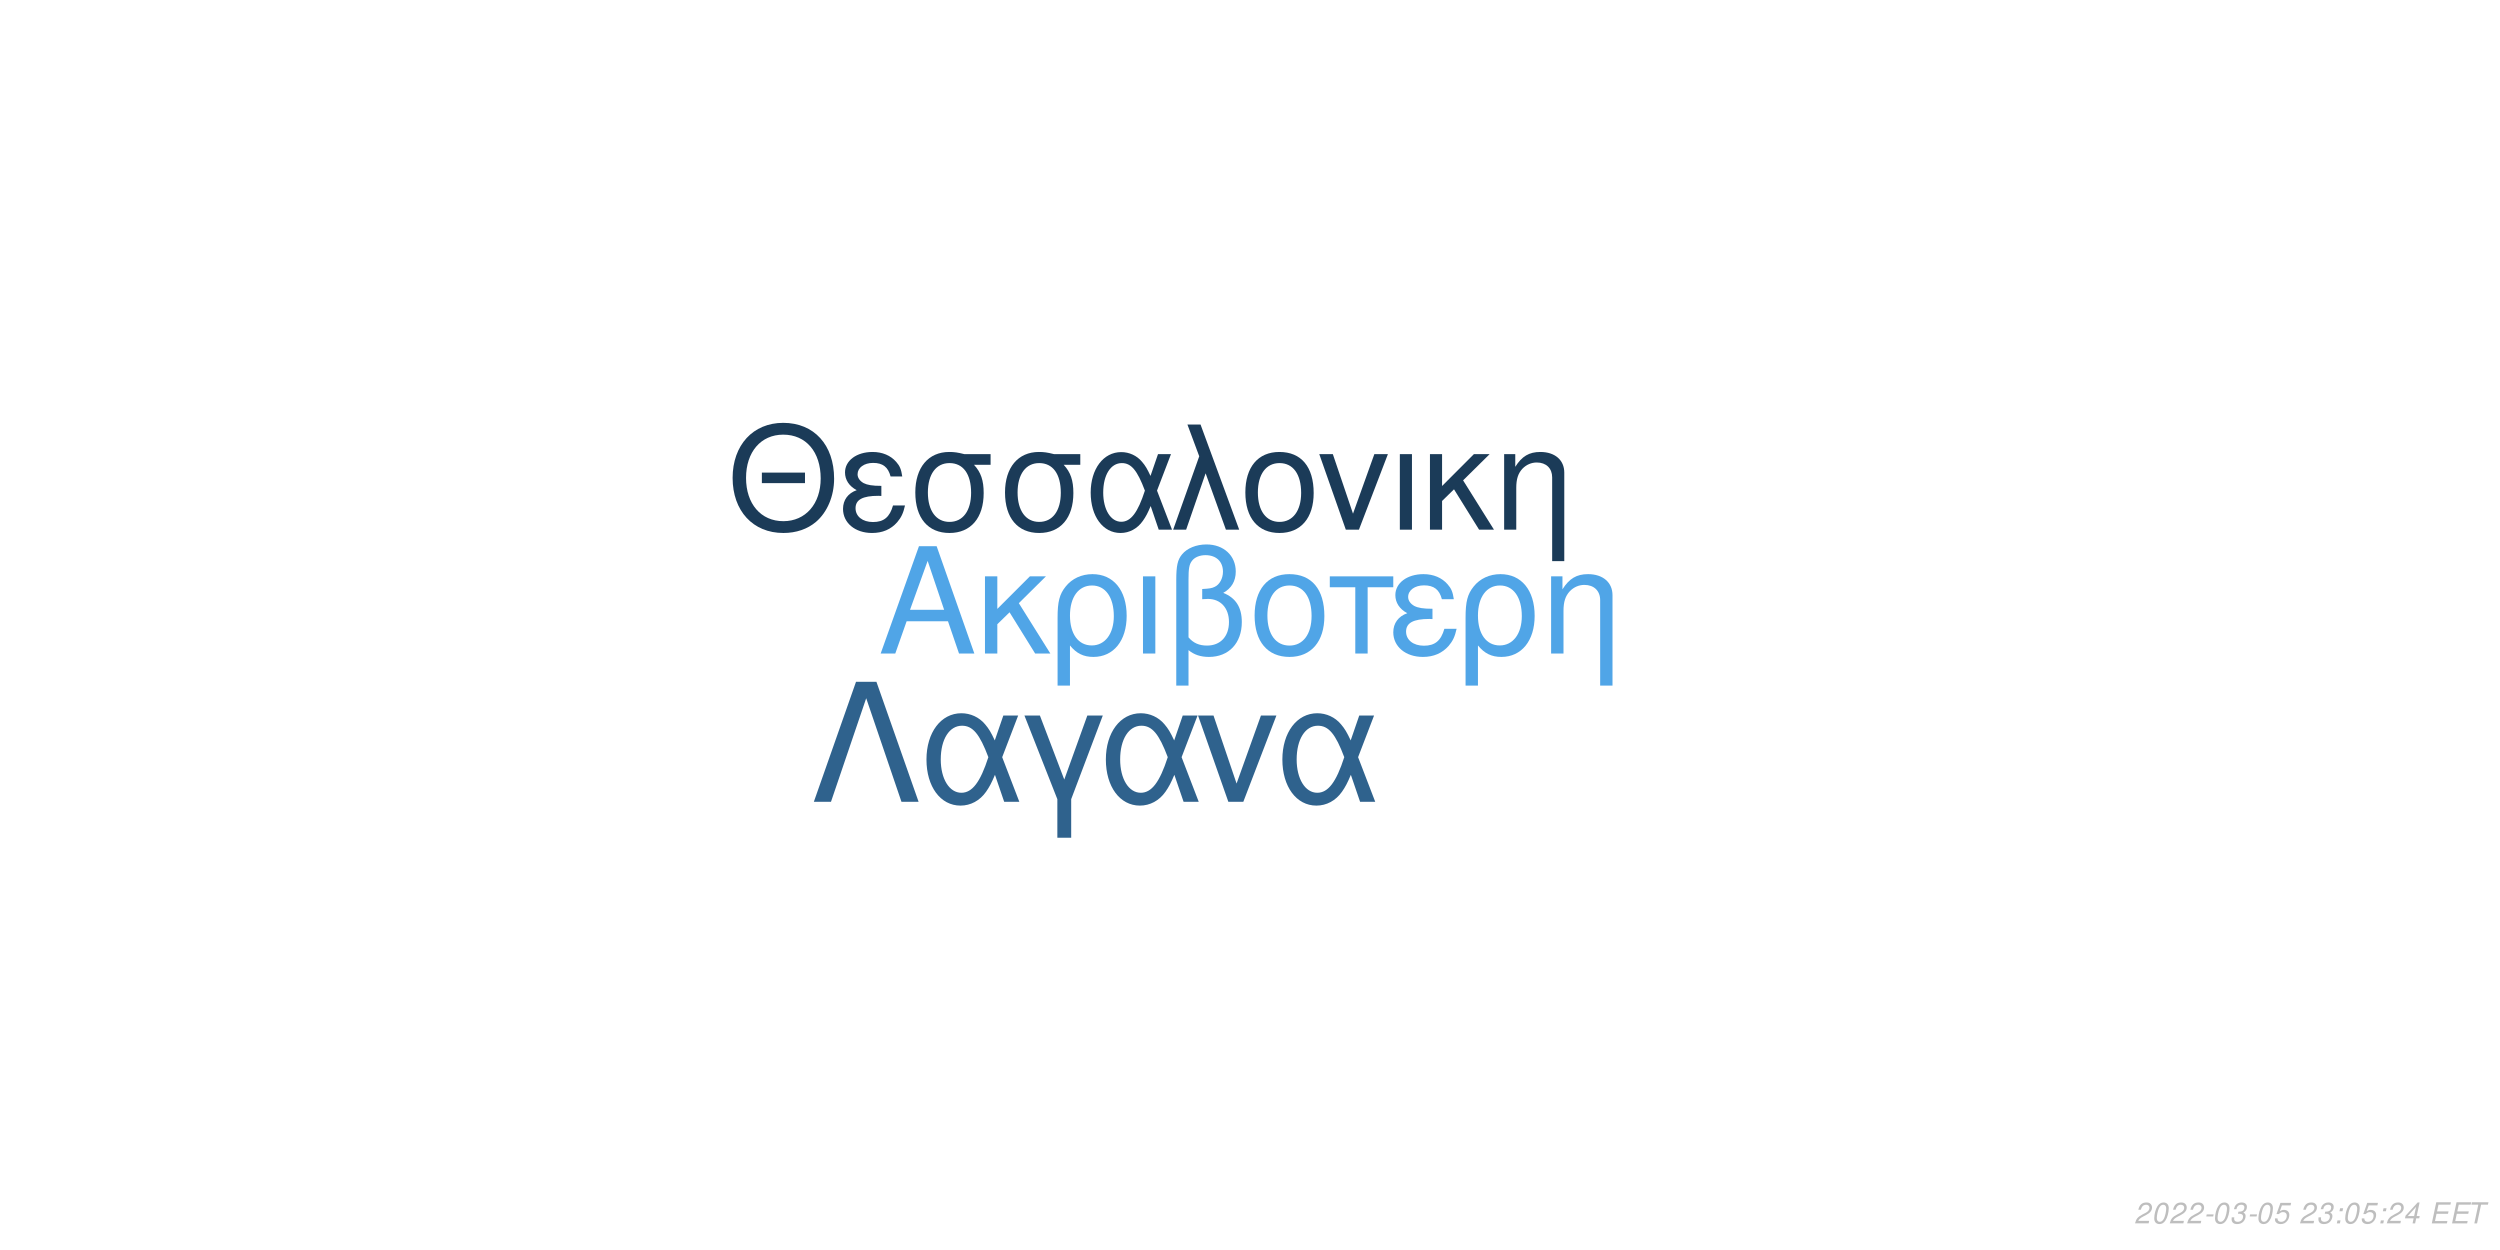
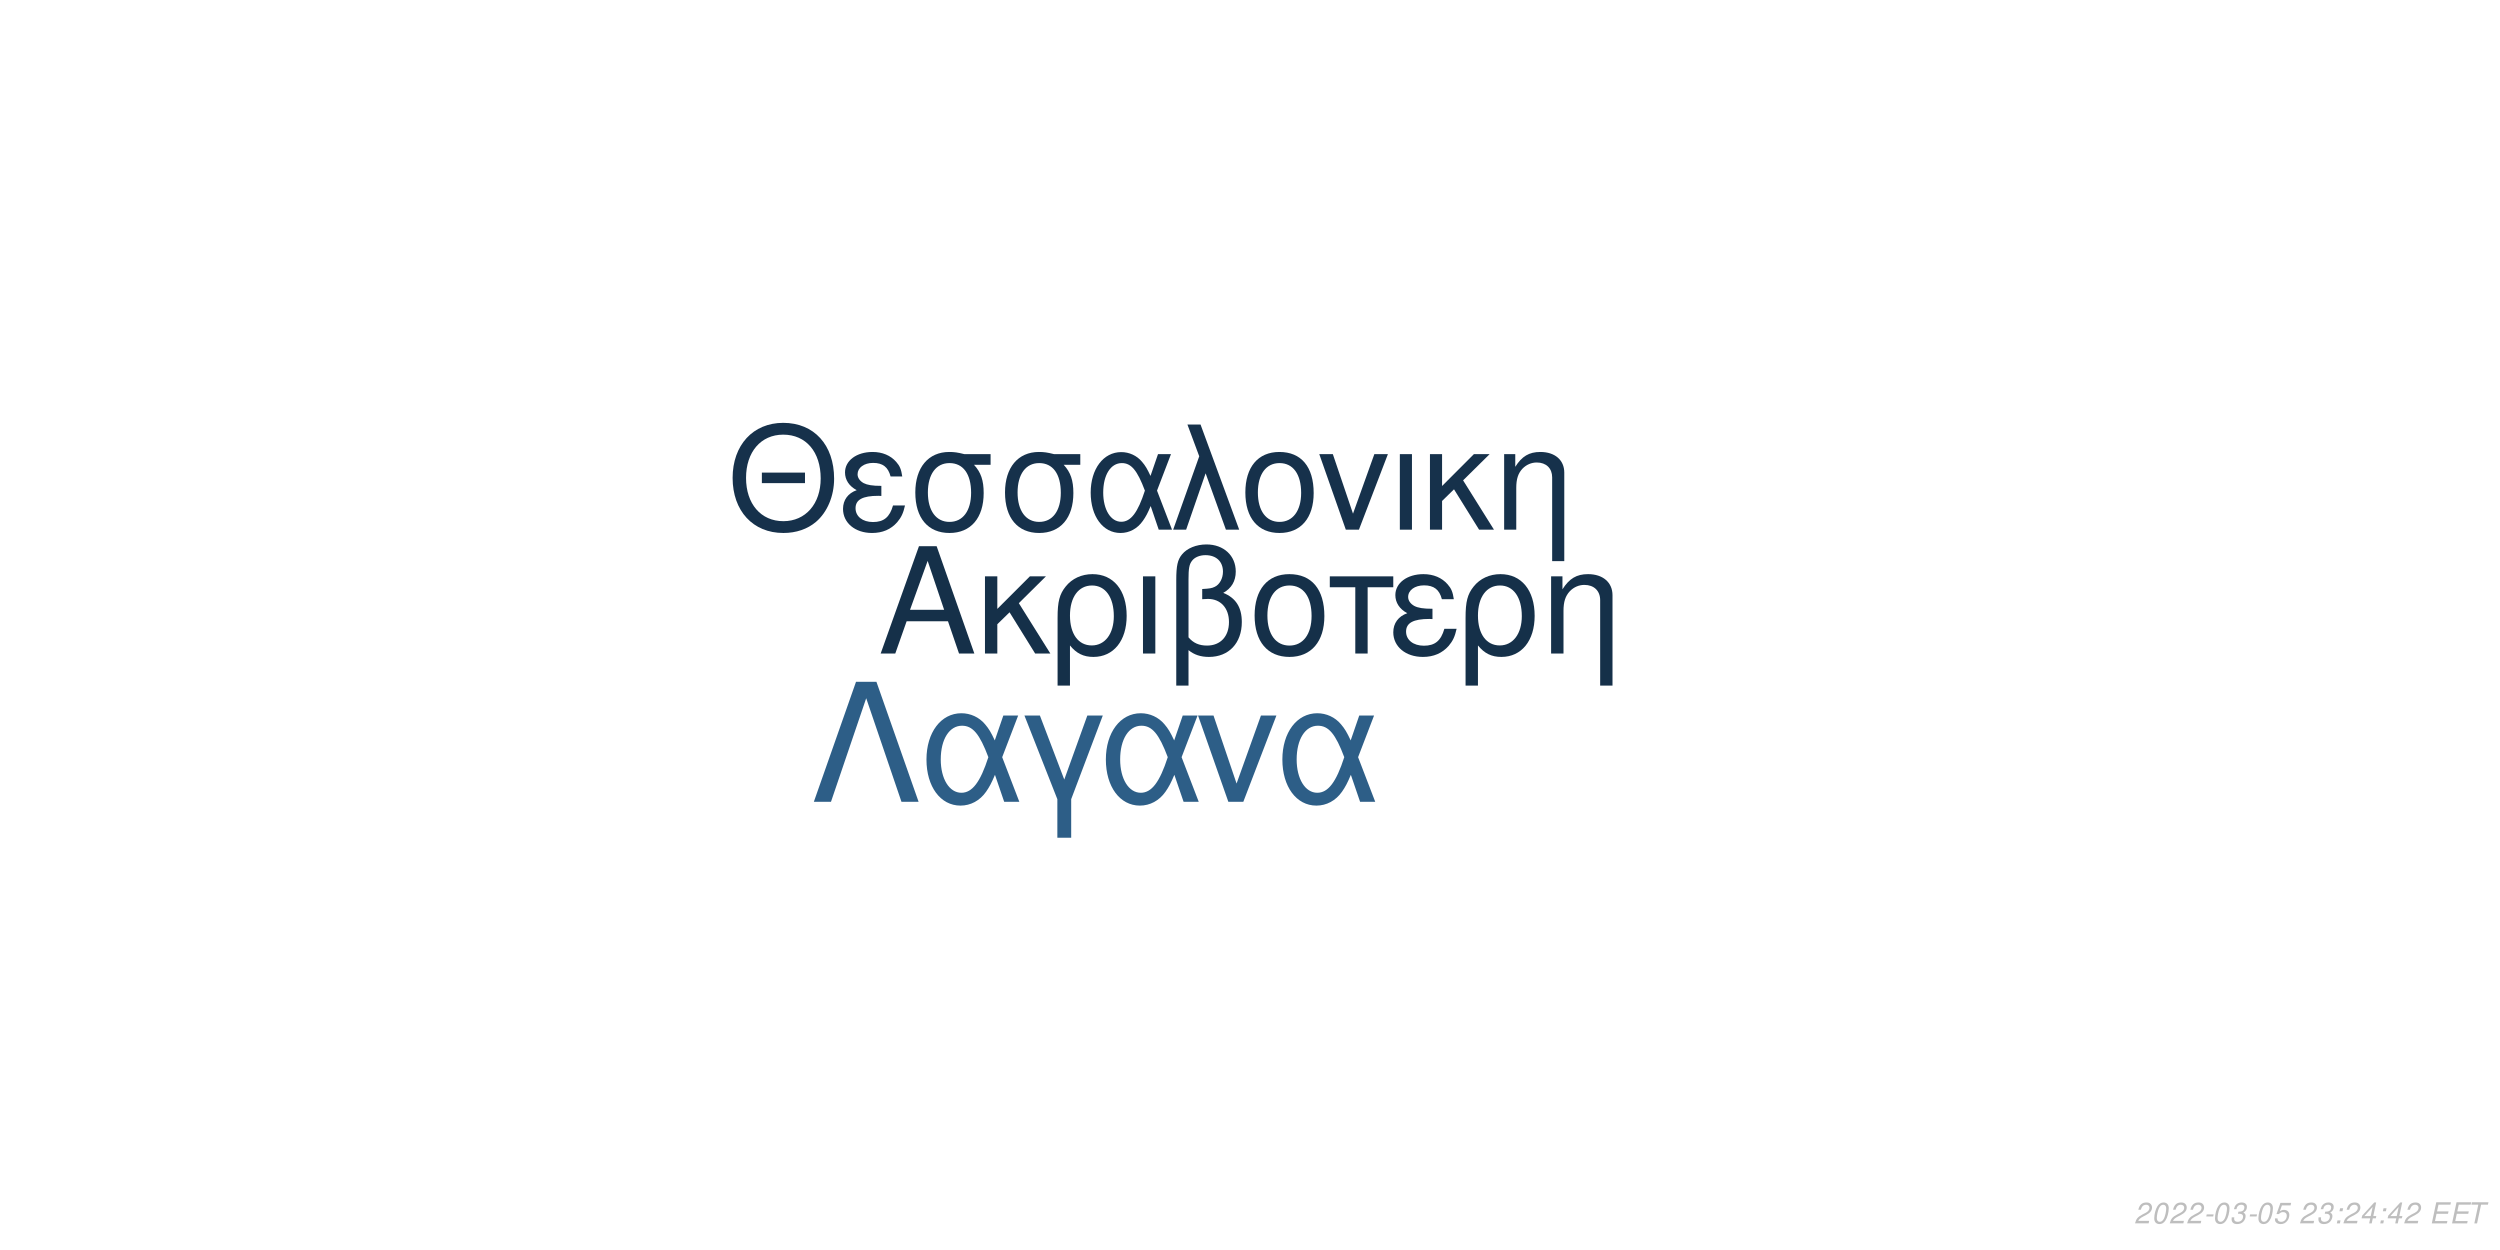
<svg xmlns="http://www.w3.org/2000/svg" xmlns:xlink="http://www.w3.org/1999/xlink" width="864pt" height="432pt" viewBox="0 0 864 432" version="1.1">
  <defs>
    <g>
      <symbol overflow="visible" id="glyph0-0">
        <path style="stroke:none;" d="" />
      </symbol>
      <symbol overflow="visible" id="glyph0-1">
        <path style="stroke:none;" d="M 24.125 -11.141 L 27.938 0 L 33.234 0 L 20.203 -37.094 L 14.094 -37.094 L 0.859 0 L 5.906 0 L 9.828 -11.141 Z M 22.797 -15.109 L 11 -15.109 L 17.094 -32.016 Z M 22.797 -15.109 " />
      </symbol>
      <symbol overflow="visible" id="glyph0-2">
        <path style="stroke:none;" d="M 7.172 -15.422 L 7.172 -26.672 L 2.906 -26.672 L 2.906 0 L 7.172 0 L 7.172 -10.125 L 11.406 -14.25 L 20.25 0 L 25.5 0 L 14.609 -17.406 L 23.969 -26.672 L 18.422 -26.672 Z M 7.172 -15.422 " />
      </symbol>
      <symbol overflow="visible" id="glyph0-3">
        <path style="stroke:none;" d="M 3 11.094 L 7.281 11.094 L 7.281 -2.797 C 9.516 -0.047 11.953 1.172 15.375 1.172 C 22.344 1.172 26.875 -4.422 26.875 -13.031 C 26.875 -21.891 22.297 -27.438 15.062 -27.438 C 11.297 -27.438 7.984 -25.906 5.797 -23.156 C 3.672 -20.516 3 -17.969 3 -12.359 Z M 14.906 -23.516 C 19.547 -23.516 22.438 -19.438 22.438 -12.922 C 22.438 -6.812 19.391 -2.797 14.812 -2.797 C 10.172 -2.797 7.281 -6.766 7.281 -13.125 C 7.281 -19.484 10.234 -23.516 14.906 -23.516 Z M 14.906 -23.516 " />
      </symbol>
      <symbol overflow="visible" id="glyph0-4">
        <path style="stroke:none;" d="M 3.516 0 L 7.781 0 L 7.781 -26.672 L 3.516 -26.672 Z M 3.516 0 " />
      </symbol>
      <symbol overflow="visible" id="glyph0-5">
        <path style="stroke:none;" d="M 4.016 11.094 L 8.25 11.094 L 8.25 -1.172 C 10.172 0.406 12.422 1.172 15.312 1.172 C 22.188 1.172 26.672 -3.609 26.672 -10.891 C 26.672 -15.984 24.578 -19.234 20.25 -20.969 C 23.109 -22.547 24.578 -25.031 24.578 -28.344 C 24.578 -33.844 20.406 -37.703 14.453 -37.703 C 10.938 -37.703 7.734 -36.391 6 -34.25 C 4.484 -32.422 4.016 -30.328 4.016 -25.391 Z M 8.25 -25.656 C 8.25 -29.359 8.5 -30.844 9.469 -32.062 C 10.375 -33.281 12.156 -34 14.094 -34 C 17.812 -34 20.156 -31.812 20.156 -28.297 C 20.156 -25.953 18.984 -23.812 17.297 -23.047 C 16.281 -22.547 15.469 -22.438 12.984 -22.297 L 12.984 -18.781 C 13.734 -18.828 14.344 -18.875 14.969 -18.875 C 19.344 -18.875 22.234 -15.719 22.234 -10.891 C 22.234 -5.906 19.281 -2.75 14.656 -2.75 C 11.953 -2.75 9.922 -3.609 8.25 -5.594 Z M 8.25 -25.656 " />
      </symbol>
      <symbol overflow="visible" id="glyph0-6">
        <path style="stroke:none;" d="M 14.094 -27.438 C 6.562 -27.438 2.094 -22.094 2.094 -13.125 C 2.094 -4.125 6.562 1.172 14.141 1.172 C 21.672 1.172 26.203 -4.172 26.203 -12.922 C 26.203 -22.188 21.828 -27.438 14.094 -27.438 Z M 14.141 -23.516 C 18.938 -23.516 21.781 -19.594 21.781 -12.984 C 21.781 -6.672 18.828 -2.75 14.141 -2.75 C 9.422 -2.75 6.516 -6.672 6.516 -13.125 C 6.516 -19.594 9.422 -23.516 14.141 -23.516 Z M 14.141 -23.516 " />
      </symbol>
      <symbol overflow="visible" id="glyph0-7">
        <path style="stroke:none;" d="M 7.891 0 L 12.156 0 L 12.156 -22.906 L 21.016 -22.906 L 21.016 -26.672 L -0.922 -26.672 L -0.922 -22.906 L 7.891 -22.906 Z M 7.891 0 " />
      </symbol>
      <symbol overflow="visible" id="glyph0-8">
        <path style="stroke:none;" d="M 14.562 -15.469 C 11.344 -15.469 9.562 -15.781 8.297 -16.438 C 6.922 -17.203 6.156 -18.328 6.156 -19.547 C 6.156 -21.891 8.453 -23.562 11.656 -23.562 C 15.062 -23.562 16.953 -22.094 17.812 -18.781 L 21.938 -18.781 C 21.578 -21.266 21.062 -22.5 19.797 -23.922 C 17.812 -26.203 14.906 -27.438 11.453 -27.438 C 5.797 -27.438 1.734 -24.375 1.734 -20.203 C 1.734 -17.609 3.156 -15.375 5.859 -13.938 C 2.797 -12.875 1.016 -10.484 1.016 -7.328 C 1.016 -2.391 5.297 1.172 11.25 1.172 C 14.969 1.172 17.906 -0.109 20.156 -2.641 C 21.578 -4.328 22.297 -5.797 22.906 -8.547 L 18.672 -8.547 C 17.5 -4.422 15.422 -2.703 11.609 -2.703 C 7.938 -2.703 5.438 -4.688 5.438 -7.578 C 5.438 -10.578 7.938 -11.953 13.484 -11.953 C 13.641 -11.953 14.094 -11.953 14.562 -11.906 Z M 14.562 -15.469 " />
      </symbol>
      <symbol overflow="visible" id="glyph0-9">
        <path style="stroke:none;" d="M 3.562 -26.672 L 3.562 0 L 7.844 0 L 7.844 -14.703 C 7.844 -17.906 8.5 -19.891 10.031 -21.531 C 11.406 -22.953 13.188 -23.719 15.062 -23.719 C 18.375 -23.719 20.516 -21.672 20.516 -18.469 L 20.516 11.094 L 24.781 11.094 L 24.781 -20.156 C 24.781 -24.578 21.469 -27.438 16.328 -27.438 C 12.359 -27.438 9.828 -25.906 7.484 -22.188 L 7.484 -26.672 Z M 3.562 -26.672 " />
      </symbol>
      <symbol overflow="visible" id="glyph1-0">
        <path style="stroke:none;" d="" />
      </symbol>
      <symbol overflow="visible" id="glyph1-1">
        <path style="stroke:none;" d="M 26.859 -19.734 L 11.953 -19.734 L 11.953 -16.094 L 26.859 -16.094 Z M 19.328 -36.922 C 8.922 -36.922 1.844 -29.25 1.844 -17.891 C 1.844 -6.484 8.875 1.141 19.391 1.141 C 23.812 1.141 27.703 -0.203 30.641 -2.688 C 34.578 -6.031 36.922 -11.656 36.922 -17.594 C 36.922 -29.297 30 -36.922 19.328 -36.922 Z M 19.328 -32.844 C 27.203 -32.844 32.281 -26.906 32.281 -17.688 C 32.281 -8.922 27.062 -2.938 19.391 -2.938 C 11.609 -2.938 6.484 -8.922 6.484 -17.891 C 6.484 -26.859 11.609 -32.844 19.328 -32.844 Z M 19.328 -32.844 " />
      </symbol>
      <symbol overflow="visible" id="glyph1-2">
        <path style="stroke:none;" d="M 14.25 -15.141 C 11.109 -15.141 9.375 -15.453 8.125 -16.094 C 6.781 -16.844 6.031 -17.938 6.031 -19.141 C 6.031 -21.422 8.266 -23.078 11.406 -23.078 C 14.75 -23.078 16.594 -21.625 17.438 -18.391 L 21.469 -18.391 C 21.125 -20.828 20.625 -22.031 19.391 -23.422 C 17.438 -25.656 14.594 -26.859 11.219 -26.859 C 5.688 -26.859 1.688 -23.875 1.688 -19.781 C 1.688 -17.234 3.094 -15.047 5.734 -13.656 C 2.734 -12.609 1 -10.266 1 -7.172 C 1 -2.344 5.188 1.141 11.016 1.141 C 14.656 1.141 17.547 -0.094 19.734 -2.594 C 21.125 -4.234 21.828 -5.688 22.422 -8.375 L 18.281 -8.375 C 17.141 -4.328 15.094 -2.641 11.359 -2.641 C 7.766 -2.641 5.328 -4.578 5.328 -7.422 C 5.328 -10.359 7.766 -11.703 13.203 -11.703 C 13.359 -11.703 13.797 -11.703 14.25 -11.656 Z M 14.25 -15.141 " />
      </symbol>
      <symbol overflow="visible" id="glyph1-3">
        <path style="stroke:none;" d="M 29 -26.109 L 19.938 -26.109 C 17.594 -26.703 16.438 -26.859 14.703 -26.859 C 7.469 -26.859 2.984 -21.469 2.984 -12.859 C 2.984 -4.031 7.375 1.141 14.797 1.141 C 22.172 1.141 26.609 -4.078 26.609 -12.656 C 26.609 -17.047 25.656 -19.828 23.266 -22.422 L 29 -22.422 Z M 14.797 -23.016 C 19.531 -23.016 22.266 -19.234 22.266 -12.75 C 22.266 -6.531 19.438 -2.688 14.797 -2.688 C 10.172 -2.688 7.328 -6.531 7.328 -12.859 C 7.328 -19.188 10.172 -23.016 14.797 -23.016 Z M 14.797 -23.016 " />
      </symbol>
      <symbol overflow="visible" id="glyph1-4">
        <path style="stroke:none;" d="M 29.344 -26.109 L 24.859 -26.109 L 22.266 -18.578 C 21.125 -21.031 20.484 -22.125 19.328 -23.469 C 17.547 -25.609 14.906 -26.812 12.156 -26.812 C 5.984 -26.812 1.594 -20.984 1.594 -12.812 C 1.594 -4.578 5.828 1.141 11.906 1.141 C 14.953 1.141 17.734 -0.344 19.625 -3.047 C 20.672 -4.531 21.281 -5.688 22.328 -8.172 L 25.109 0 L 29.703 0 L 24.516 -13.5 Z M 20.328 -13.5 C 17.891 -5.922 15.453 -2.734 12.156 -2.734 C 8.516 -2.734 5.922 -6.922 5.922 -12.812 C 5.922 -18.938 8.516 -23.016 12.359 -23.016 C 15.594 -23.016 17.688 -20.531 20.328 -13.5 Z M 20.328 -13.5 " />
      </symbol>
      <symbol overflow="visible" id="glyph1-5">
        <path style="stroke:none;" d="M 1.094 0 L 5.578 0 L 12.312 -19.484 L 19.328 0 L 23.922 0 L 10.562 -36.328 L 6.031 -36.328 L 10.109 -25.359 Z M 1.094 0 " />
      </symbol>
      <symbol overflow="visible" id="glyph1-6">
        <path style="stroke:none;" d="M 13.797 -26.859 C 6.422 -26.859 2.047 -21.625 2.047 -12.859 C 2.047 -4.031 6.422 1.141 13.859 1.141 C 21.234 1.141 25.656 -4.078 25.656 -12.656 C 25.656 -21.719 21.375 -26.859 13.797 -26.859 Z M 13.859 -23.016 C 18.531 -23.016 21.328 -19.188 21.328 -12.703 C 21.328 -6.531 18.438 -2.688 13.859 -2.688 C 9.219 -2.688 6.375 -6.531 6.375 -12.859 C 6.375 -19.188 9.219 -23.016 13.859 -23.016 Z M 13.859 -23.016 " />
      </symbol>
      <symbol overflow="visible" id="glyph1-7">
        <path style="stroke:none;" d="M 14.297 0 L 24.312 -26.109 L 19.625 -26.109 L 12.25 -5.531 L 5.281 -26.109 L 0.594 -26.109 L 9.766 0 Z M 14.297 0 " />
      </symbol>
      <symbol overflow="visible" id="glyph1-8">
        <path style="stroke:none;" d="M 3.438 0 L 7.625 0 L 7.625 -26.109 L 3.438 -26.109 Z M 3.438 0 " />
      </symbol>
      <symbol overflow="visible" id="glyph1-9">
        <path style="stroke:none;" d="M 7.031 -15.094 L 7.031 -26.109 L 2.844 -26.109 L 2.844 0 L 7.031 0 L 7.031 -9.922 L 11.156 -13.953 L 19.828 0 L 24.969 0 L 14.297 -17.047 L 23.469 -26.109 L 18.031 -26.109 Z M 7.031 -15.094 " />
      </symbol>
      <symbol overflow="visible" id="glyph1-10">
        <path style="stroke:none;" d="M 3.484 -26.109 L 3.484 0 L 7.672 0 L 7.672 -14.406 C 7.672 -17.547 8.328 -19.484 9.812 -21.078 C 11.156 -22.469 12.906 -23.219 14.75 -23.219 C 17.984 -23.219 20.078 -21.234 20.078 -18.094 L 20.078 10.859 L 24.266 10.859 L 24.266 -19.734 C 24.266 -24.062 21.031 -26.859 16 -26.859 C 12.109 -26.859 9.609 -25.359 7.328 -21.719 L 7.328 -26.109 Z M 3.484 -26.109 " />
      </symbol>
      <symbol overflow="visible" id="glyph2-0">
        <path style="stroke:none;" d="" />
      </symbol>
      <symbol overflow="visible" id="glyph2-1">
        <path style="stroke:none;" d="M 22.531 -41.484 L 15.484 -41.484 L 0.906 0 L 6.828 0 L 19 -35.797 L 31.188 0 L 37.109 0 Z M 22.531 -41.484 " />
      </symbol>
      <symbol overflow="visible" id="glyph2-2">
        <path style="stroke:none;" d="M 33.516 -29.812 L 28.391 -29.812 L 25.438 -21.219 C 24.125 -24.016 23.391 -25.266 22.078 -26.797 C 20.031 -29.25 17.016 -30.609 13.891 -30.609 C 6.828 -30.609 1.828 -23.953 1.828 -14.625 C 1.828 -5.234 6.656 1.312 13.594 1.312 C 17.078 1.312 20.266 -0.391 22.422 -3.469 C 23.609 -5.172 24.297 -6.484 25.5 -9.328 L 28.688 0 L 33.922 0 L 28 -15.422 Z M 23.219 -15.422 C 20.422 -6.766 17.641 -3.125 13.891 -3.125 C 9.734 -3.125 6.766 -7.906 6.766 -14.625 C 6.766 -21.625 9.734 -26.297 14.109 -26.297 C 17.812 -26.297 20.203 -23.453 23.219 -15.422 Z M 23.219 -15.422 " />
      </symbol>
      <symbol overflow="visible" id="glyph2-3">
        <path style="stroke:none;" d="M 12.062 12.406 L 16.844 12.406 L 16.844 -0.906 L 27.766 -29.812 L 22.422 -29.812 L 14.453 -7.688 L 6.031 -29.812 L 0.688 -29.812 L 12.062 -0.906 Z M 12.062 12.406 " />
      </symbol>
      <symbol overflow="visible" id="glyph2-4">
        <path style="stroke:none;" d="M 16.328 0 L 27.766 -29.812 L 22.422 -29.812 L 14 -6.312 L 6.031 -29.812 L 0.688 -29.812 L 11.156 0 Z M 16.328 0 " />
      </symbol>
      <symbol overflow="visible" id="glyph3-0">
        <path style="stroke:none;" d="" />
      </symbol>
      <symbol overflow="visible" id="glyph3-1">
        <path style="stroke:none;" d="M 5.234 -0.875 L 1.469 -0.875 C 1.641 -1.375 2.203 -1.891 3.109 -2.344 L 4.234 -2.938 C 5.562 -3.625 6.219 -4.469 6.219 -5.484 C 6.219 -5.938 6.062 -6.359 5.797 -6.656 C 5.469 -7.047 4.984 -7.234 4.312 -7.234 C 2.766 -7.234 1.891 -6.453 1.484 -4.734 L 2.375 -4.734 C 2.484 -5.188 2.609 -5.484 2.797 -5.75 C 3.094 -6.203 3.609 -6.453 4.188 -6.453 C 4.891 -6.453 5.344 -6.031 5.344 -5.375 C 5.344 -4.703 4.859 -4.094 4.016 -3.656 L 2.984 -3.125 C 1.234 -2.188 0.797 -1.656 0.344 -0.016 L 5.047 -0.016 Z M 5.234 -0.875 " />
      </symbol>
      <symbol overflow="visible" id="glyph3-2">
        <path style="stroke:none;" d="M 4.203 -7.234 C 3.375 -7.234 2.688 -6.812 2.125 -5.984 C 1.484 -5.047 0.984 -3.188 0.984 -1.734 C 0.984 -1.109 1.172 -0.562 1.484 -0.266 C 1.797 0.047 2.281 0.234 2.766 0.234 C 3.625 0.234 4.281 -0.156 4.859 -1.016 C 5.516 -1.953 6 -3.797 6 -5.266 C 6 -6.5 5.328 -7.234 4.203 -7.234 Z M 4.094 -6.453 C 4.734 -6.453 5.125 -5.984 5.125 -5.156 C 5.125 -4.203 4.781 -2.625 4.406 -1.812 C 3.984 -0.938 3.516 -0.547 2.875 -0.547 C 2.25 -0.547 1.875 -1.031 1.875 -1.828 C 1.875 -2.797 2.203 -4.344 2.594 -5.203 C 2.984 -6.047 3.453 -6.453 4.094 -6.453 Z M 4.094 -6.453 " />
      </symbol>
      <symbol overflow="visible" id="glyph3-3">
        <path style="stroke:none;" d="M 3.516 -3.125 L 1.125 -3.125 L 0.969 -2.406 L 3.359 -2.406 Z M 3.516 -3.125 " />
      </symbol>
      <symbol overflow="visible" id="glyph3-4">
        <path style="stroke:none;" d="M 2.922 -3.312 C 3.125 -3.344 3.234 -3.344 3.375 -3.344 C 4.203 -3.344 4.688 -3 4.688 -2.406 C 4.688 -1.312 3.906 -0.547 2.781 -0.547 C 2.047 -0.547 1.594 -0.938 1.594 -1.562 C 1.594 -1.719 1.609 -1.844 1.656 -2.094 L 0.766 -2.094 C 0.734 -1.797 0.719 -1.641 0.719 -1.469 C 0.719 -0.375 1.406 0.234 2.641 0.234 C 3.547 0.234 4.297 -0.078 4.812 -0.656 C 5.266 -1.156 5.562 -1.875 5.562 -2.547 C 5.562 -3.125 5.344 -3.453 4.797 -3.734 C 5.641 -4.234 6.016 -4.844 6.016 -5.734 C 6.016 -6.656 5.312 -7.234 4.203 -7.234 C 3.375 -7.234 2.672 -6.938 2.188 -6.375 C 1.891 -6.031 1.703 -5.641 1.516 -4.906 L 2.391 -4.906 C 2.5 -5.359 2.594 -5.594 2.734 -5.812 C 3.047 -6.234 3.516 -6.453 4.078 -6.453 C 4.734 -6.453 5.141 -6.125 5.141 -5.578 C 5.141 -5.188 5.016 -4.797 4.797 -4.547 C 4.516 -4.234 4 -4.062 3.266 -4.062 L 3.078 -4.062 Z M 2.922 -3.312 " />
      </symbol>
      <symbol overflow="visible" id="glyph3-5">
        <path style="stroke:none;" d="M 6.297 -7.094 L 2.594 -7.094 L 1.234 -3.234 L 2.047 -3.234 C 2.656 -3.766 2.938 -3.906 3.531 -3.906 C 4.328 -3.906 4.797 -3.453 4.797 -2.688 C 4.797 -1.438 3.969 -0.547 2.828 -0.547 C 2.031 -0.547 1.609 -0.938 1.578 -1.734 L 0.703 -1.734 L 0.703 -1.516 C 0.703 -0.938 0.844 -0.547 1.188 -0.266 C 1.562 0.062 2.078 0.234 2.703 0.234 C 3.656 0.234 4.391 -0.156 4.984 -0.922 C 5.422 -1.5 5.672 -2.234 5.672 -2.953 C 5.672 -4 4.938 -4.672 3.812 -4.672 C 3.328 -4.672 2.906 -4.547 2.406 -4.234 L 3.109 -6.219 L 6.109 -6.219 Z M 6.297 -7.094 " />
      </symbol>
      <symbol overflow="visible" id="glyph3-6">
        <path style="stroke:none;" d="" />
      </symbol>
      <symbol overflow="visible" id="glyph3-7">
        <path style="stroke:none;" d="M 2.359 -1.031 L 1.312 -1.031 L 1.094 0 L 2.141 0 Z M 3.266 -5.234 L 2.219 -5.234 L 2 -4.203 L 3.047 -4.203 Z M 3.266 -5.234 " />
      </symbol>
      <symbol overflow="visible" id="glyph3-8">
        <path style="stroke:none;" d="M 3.625 -1.75 L 3.266 0 L 4.141 0 L 4.516 -1.75 L 5.562 -1.75 L 5.734 -2.531 L 4.688 -2.531 L 5.688 -7.234 L 5.016 -7.234 L 0.844 -2.672 L 0.641 -1.75 Z M 3.797 -2.531 L 1.594 -2.531 L 4.469 -5.703 Z M 3.797 -2.531 " />
      </symbol>
      <symbol overflow="visible" id="glyph3-9">
        <path style="stroke:none;" d="M 2.547 -3.312 L 6.5 -3.312 L 6.688 -4.141 L 2.719 -4.141 L 3.219 -6.469 L 7.344 -6.469 L 7.516 -7.297 L 2.453 -7.297 L 0.906 0 L 6.125 0 L 6.297 -0.812 L 2.016 -0.812 Z M 2.547 -3.312 " />
      </symbol>
      <symbol overflow="visible" id="glyph3-10">
        <path style="stroke:none;" d="M 4.938 -6.469 L 7.312 -6.469 L 7.484 -7.297 L 1.75 -7.297 L 1.578 -6.469 L 3.984 -6.469 L 2.609 0 L 3.547 0 Z M 4.938 -6.469 " />
      </symbol>
    </g>
  </defs>
  <g id="surface1">
    <rect x="0" y="0" width="864" height="432" style="fill:rgb(100%,100%,100%);fill-opacity:1;stroke:none;" />
-     <g style="fill:rgb(31.373%,64.706%,90.588%);fill-opacity:1;">
+     <g style="fill:rgb(8.235%,18.824%,28.627%);fill-opacity:1;">
      <use xlink:href="#glyph0-1" x="303.5" y="225.861" />
      <use xlink:href="#glyph0-2" x="337.5" y="225.861" />
      <use xlink:href="#glyph0-3" x="362.5" y="225.861" />
      <use xlink:href="#glyph0-4" x="391.5" y="225.861" />
      <use xlink:href="#glyph0-5" x="402.5" y="225.861" />
      <use xlink:href="#glyph0-6" x="431.5" y="225.861" />
      <use xlink:href="#glyph0-7" x="460.5" y="225.861" />
      <use xlink:href="#glyph0-8" x="480.5" y="225.861" />
      <use xlink:href="#glyph0-3" x="503.5" y="225.861" />
      <use xlink:href="#glyph0-9" x="532.5" y="225.861" />
    </g>
-     <g style="fill:rgb(10.588%,23.137%,34.51%);fill-opacity:1;">
+     <g style="fill:rgb(8.627%,19.216%,29.412%);fill-opacity:1;">
      <use xlink:href="#glyph1-1" x="251.348" y="183.058" />
      <use xlink:href="#glyph1-2" x="290.348" y="183.058" />
      <use xlink:href="#glyph1-3" x="313.348" y="183.058" />
      <use xlink:href="#glyph1-3" x="344.348" y="183.058" />
      <use xlink:href="#glyph1-4" x="375.348" y="183.058" />
      <use xlink:href="#glyph1-5" x="404.348" y="183.058" />
      <use xlink:href="#glyph1-6" x="428.348" y="183.058" />
      <use xlink:href="#glyph1-7" x="455.348" y="183.058" />
      <use xlink:href="#glyph1-8" x="480.348" y="183.058" />
      <use xlink:href="#glyph1-9" x="491.348" y="183.058" />
      <use xlink:href="#glyph1-10" x="516.348" y="183.058" />
    </g>
-     <g style="fill:rgb(18.431%,38.431%,55.294%);fill-opacity:1;">
+     <g style="fill:rgb(17.647%,36.863%,52.941%);fill-opacity:1;">
      <use xlink:href="#glyph2-1" x="280.359" y="277.105" />
      <use xlink:href="#glyph2-2" x="318.359" y="277.105" />
      <use xlink:href="#glyph2-3" x="353.359" y="277.105" />
      <use xlink:href="#glyph2-2" x="380.359" y="277.105" />
      <use xlink:href="#glyph2-4" x="413.359" y="277.105" />
      <use xlink:href="#glyph2-2" x="441.359" y="277.105" />
    </g>
    <g style="fill:rgb(74.51%,74.51%,74.51%);fill-opacity:1;">
      <use xlink:href="#glyph3-1" x="737.52" y="422.81" />
      <use xlink:href="#glyph3-2" x="743.52" y="422.81" />
      <use xlink:href="#glyph3-1" x="749.52" y="422.81" />
      <use xlink:href="#glyph3-1" x="755.52" y="422.81" />
      <use xlink:href="#glyph3-3" x="761.52" y="422.81" />
      <use xlink:href="#glyph3-2" x="764.52" y="422.81" />
      <use xlink:href="#glyph3-4" x="770.52" y="422.81" />
      <use xlink:href="#glyph3-3" x="776.52" y="422.81" />
      <use xlink:href="#glyph3-2" x="779.52" y="422.81" />
      <use xlink:href="#glyph3-5" x="785.52" y="422.81" />
      <use xlink:href="#glyph3-6" x="791.52" y="422.81" />
      <use xlink:href="#glyph3-1" x="794.52" y="422.81" />
      <use xlink:href="#glyph3-4" x="800.52" y="422.81" />
      <use xlink:href="#glyph3-7" x="806.52" y="422.81" />
-       <use xlink:href="#glyph3-2" x="809.52" y="422.81" />
-       <use xlink:href="#glyph3-5" x="815.52" y="422.81" />
+       <use xlink:href="#glyph3-1" x="809.52" y="422.81" />
+       <use xlink:href="#glyph3-8" x="815.52" y="422.81" />
      <use xlink:href="#glyph3-7" x="821.52" y="422.81" />
-       <use xlink:href="#glyph3-1" x="824.52" y="422.81" />
-       <use xlink:href="#glyph3-8" x="830.52" y="422.81" />
+       <use xlink:href="#glyph3-8" x="824.52" y="422.81" />
+       <use xlink:href="#glyph3-1" x="830.52" y="422.81" />
      <use xlink:href="#glyph3-6" x="836.52" y="422.81" />
      <use xlink:href="#glyph3-9" x="839.52" y="422.81" />
      <use xlink:href="#glyph3-9" x="846.52" y="422.81" />
      <use xlink:href="#glyph3-10" x="852.52" y="422.81" />
    </g>
  </g>
</svg>
